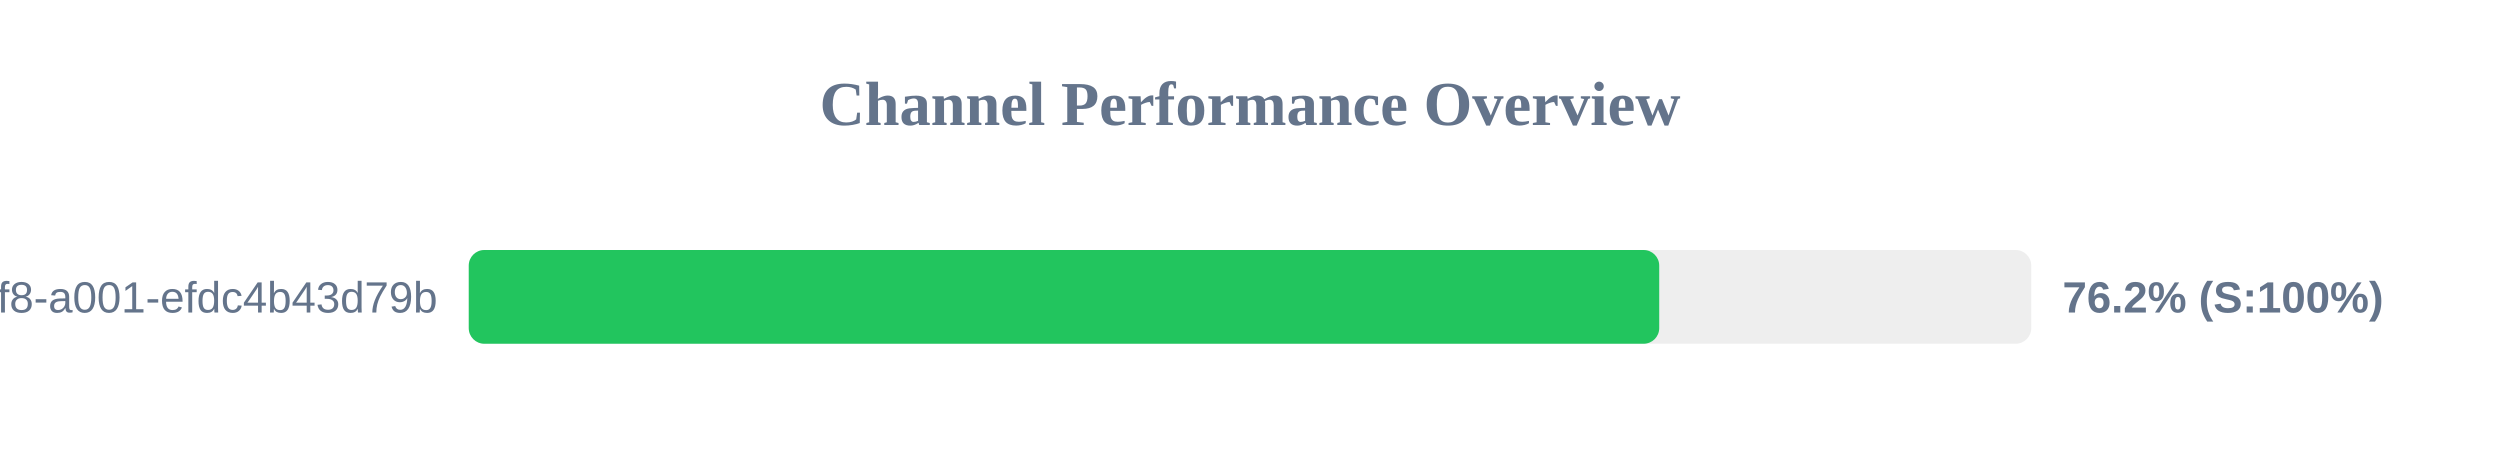
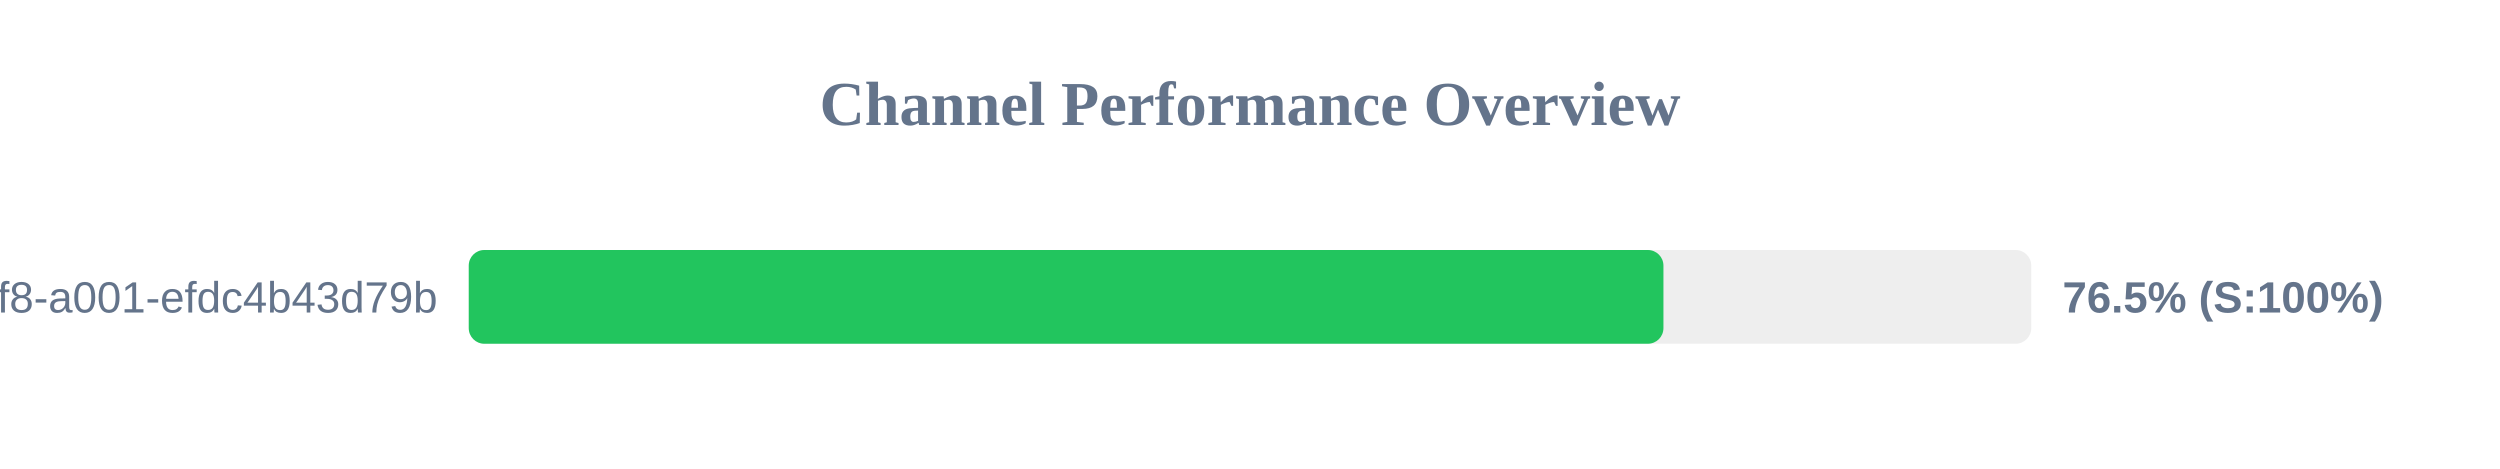
<svg xmlns="http://www.w3.org/2000/svg" width="800" height="150" version="1.1">
  <style>
        .row { font: 14px Arial; fill: #64748b; }
        .score { font: bold 14px Arial; fill: #64748b; }
    </style>
  <text x="400" y="40" text-anchor="middle" font-size="20px" font-weight="bold" fill="#64748b">Channel Performance Overview</text>
  <rect x="150" y="80" width="500" height="30" fill="#eee" rx="5" />
-   <rect x="150" y="80" width="380.95" height="30" fill="#22c55e" rx="5" />
+   <rect x="150" y="80" width="382.3" height="30" fill="#22c55e" rx="5" />
  <text x="140" y="100" text-anchor="end" class="row">?uuid=1fdb6b30-5371-4ff8-a001-efdc4b43d79b</text>
-   <text x="660" y="100" text-anchor="start" class="score">76.2% (S:100%)</text>
+   <text x="660" y="100" text-anchor="start" class="score">76.5% (S:100%)</text>
</svg>
